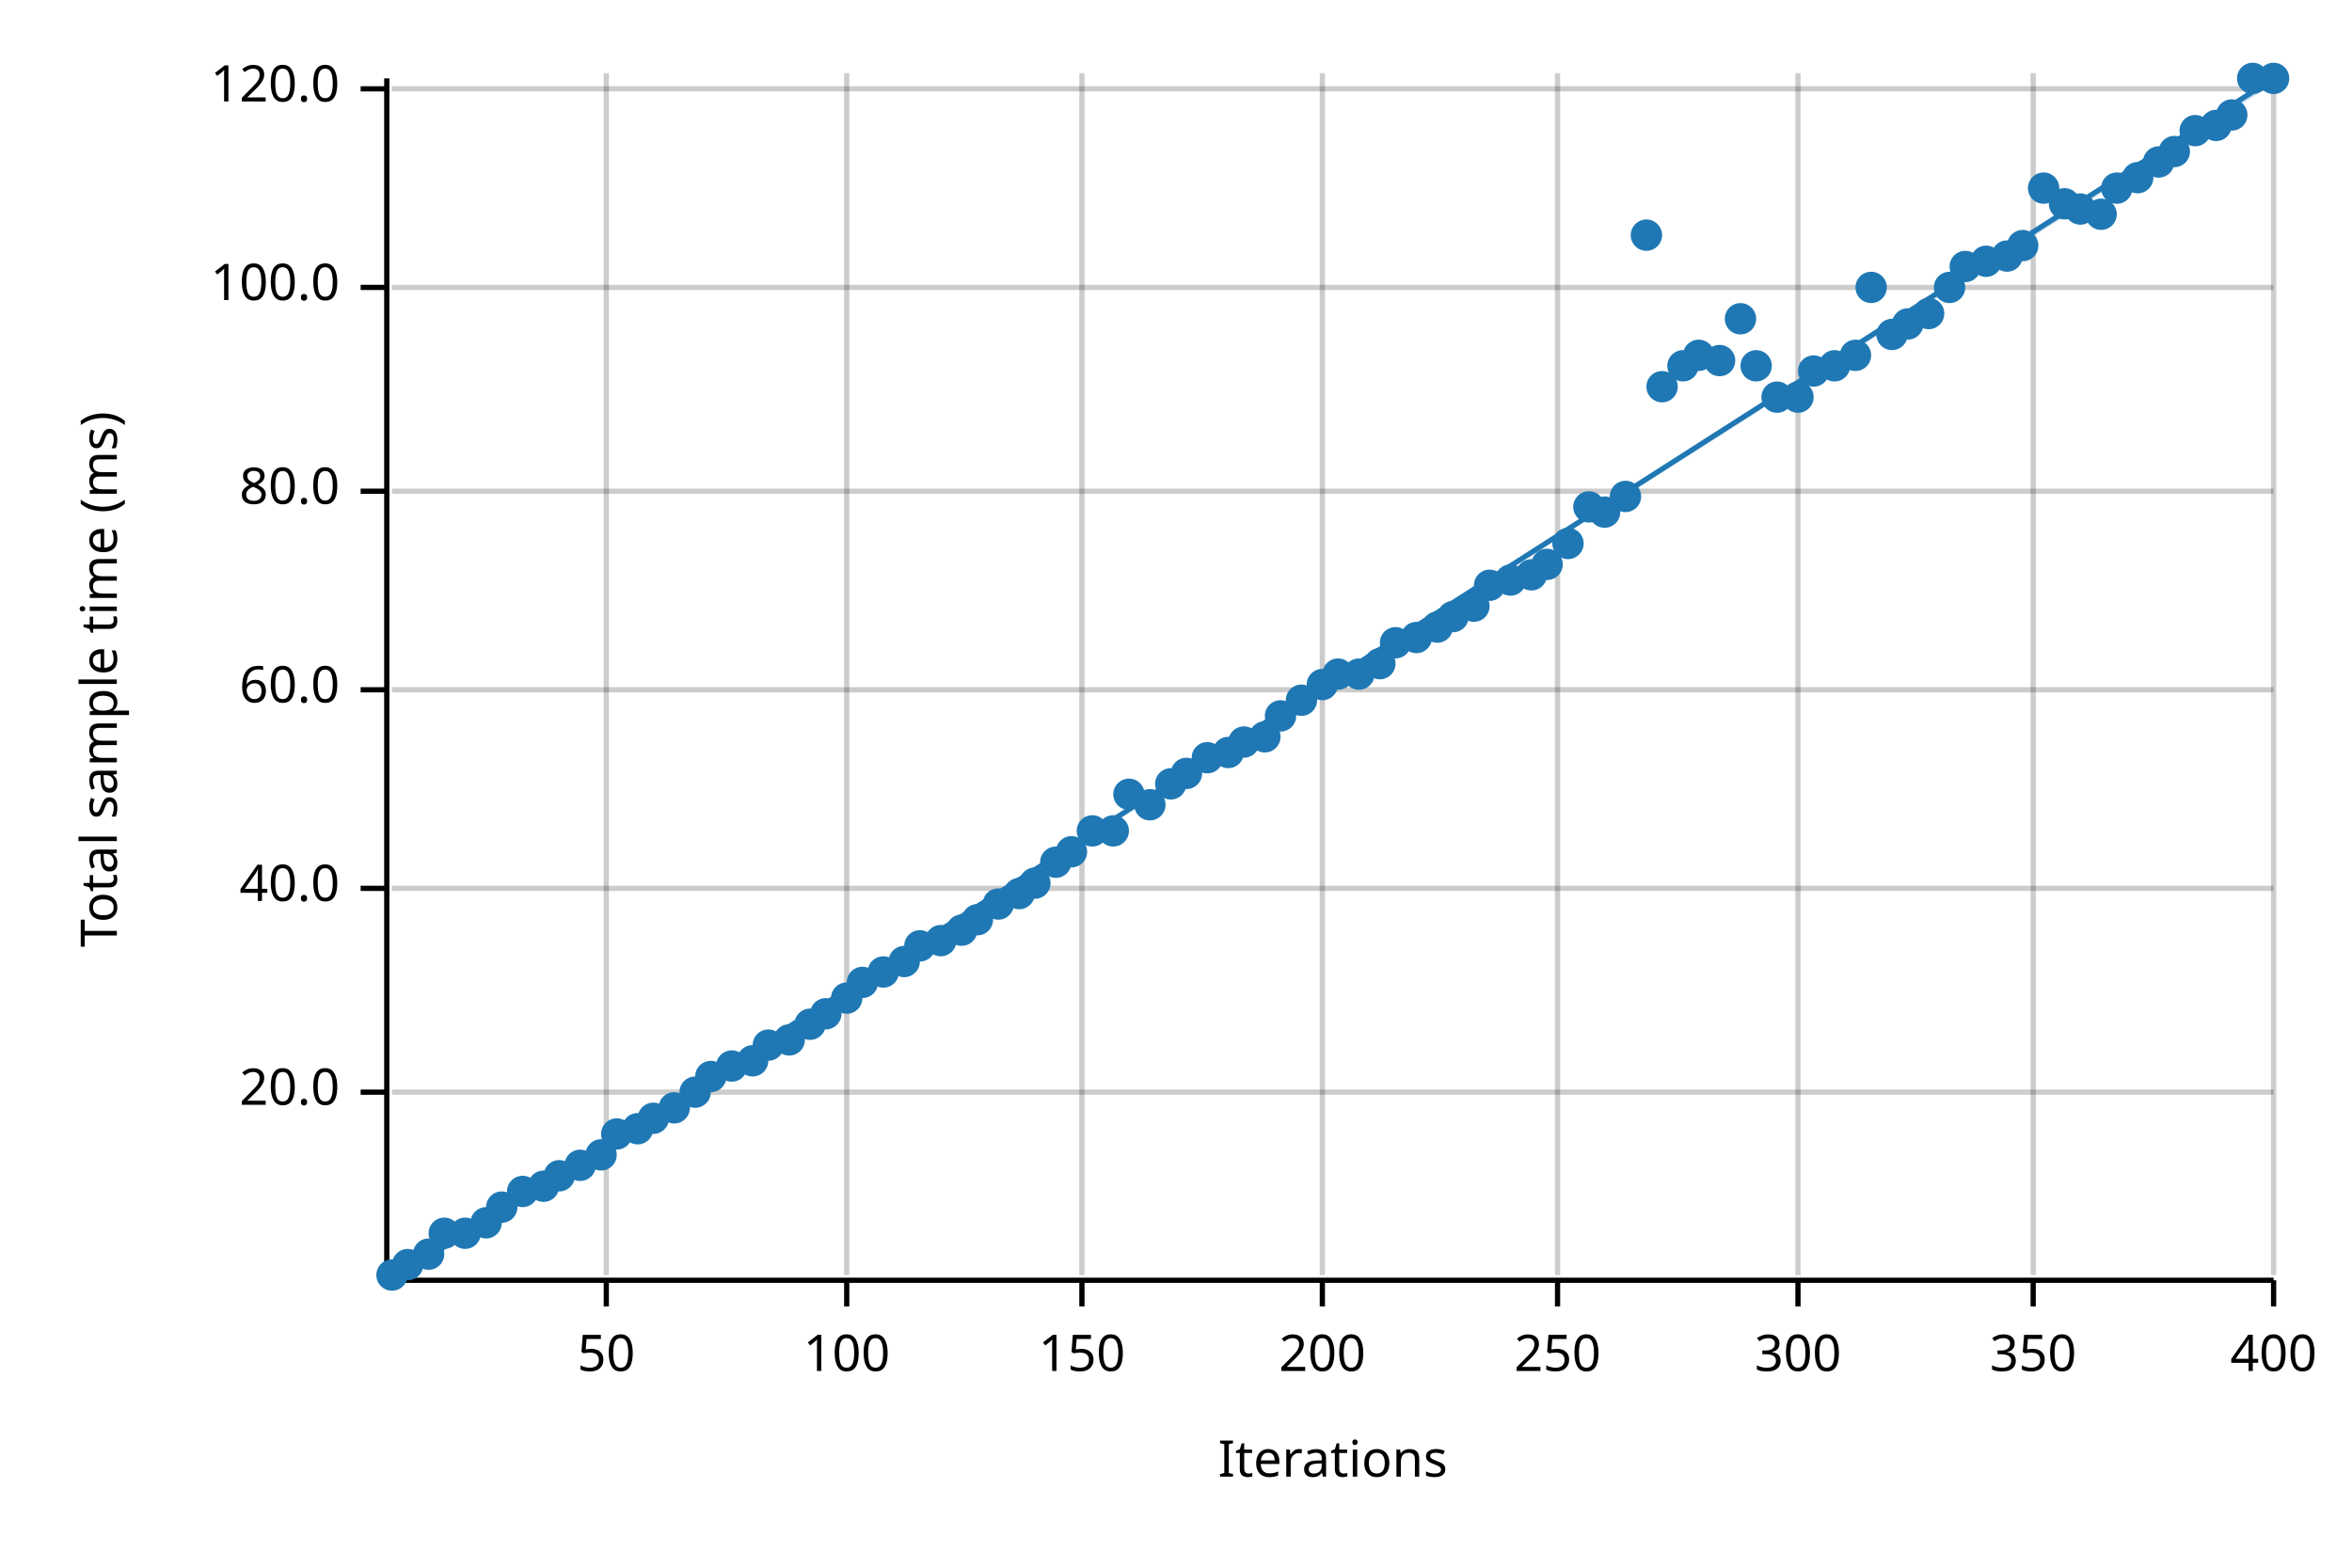
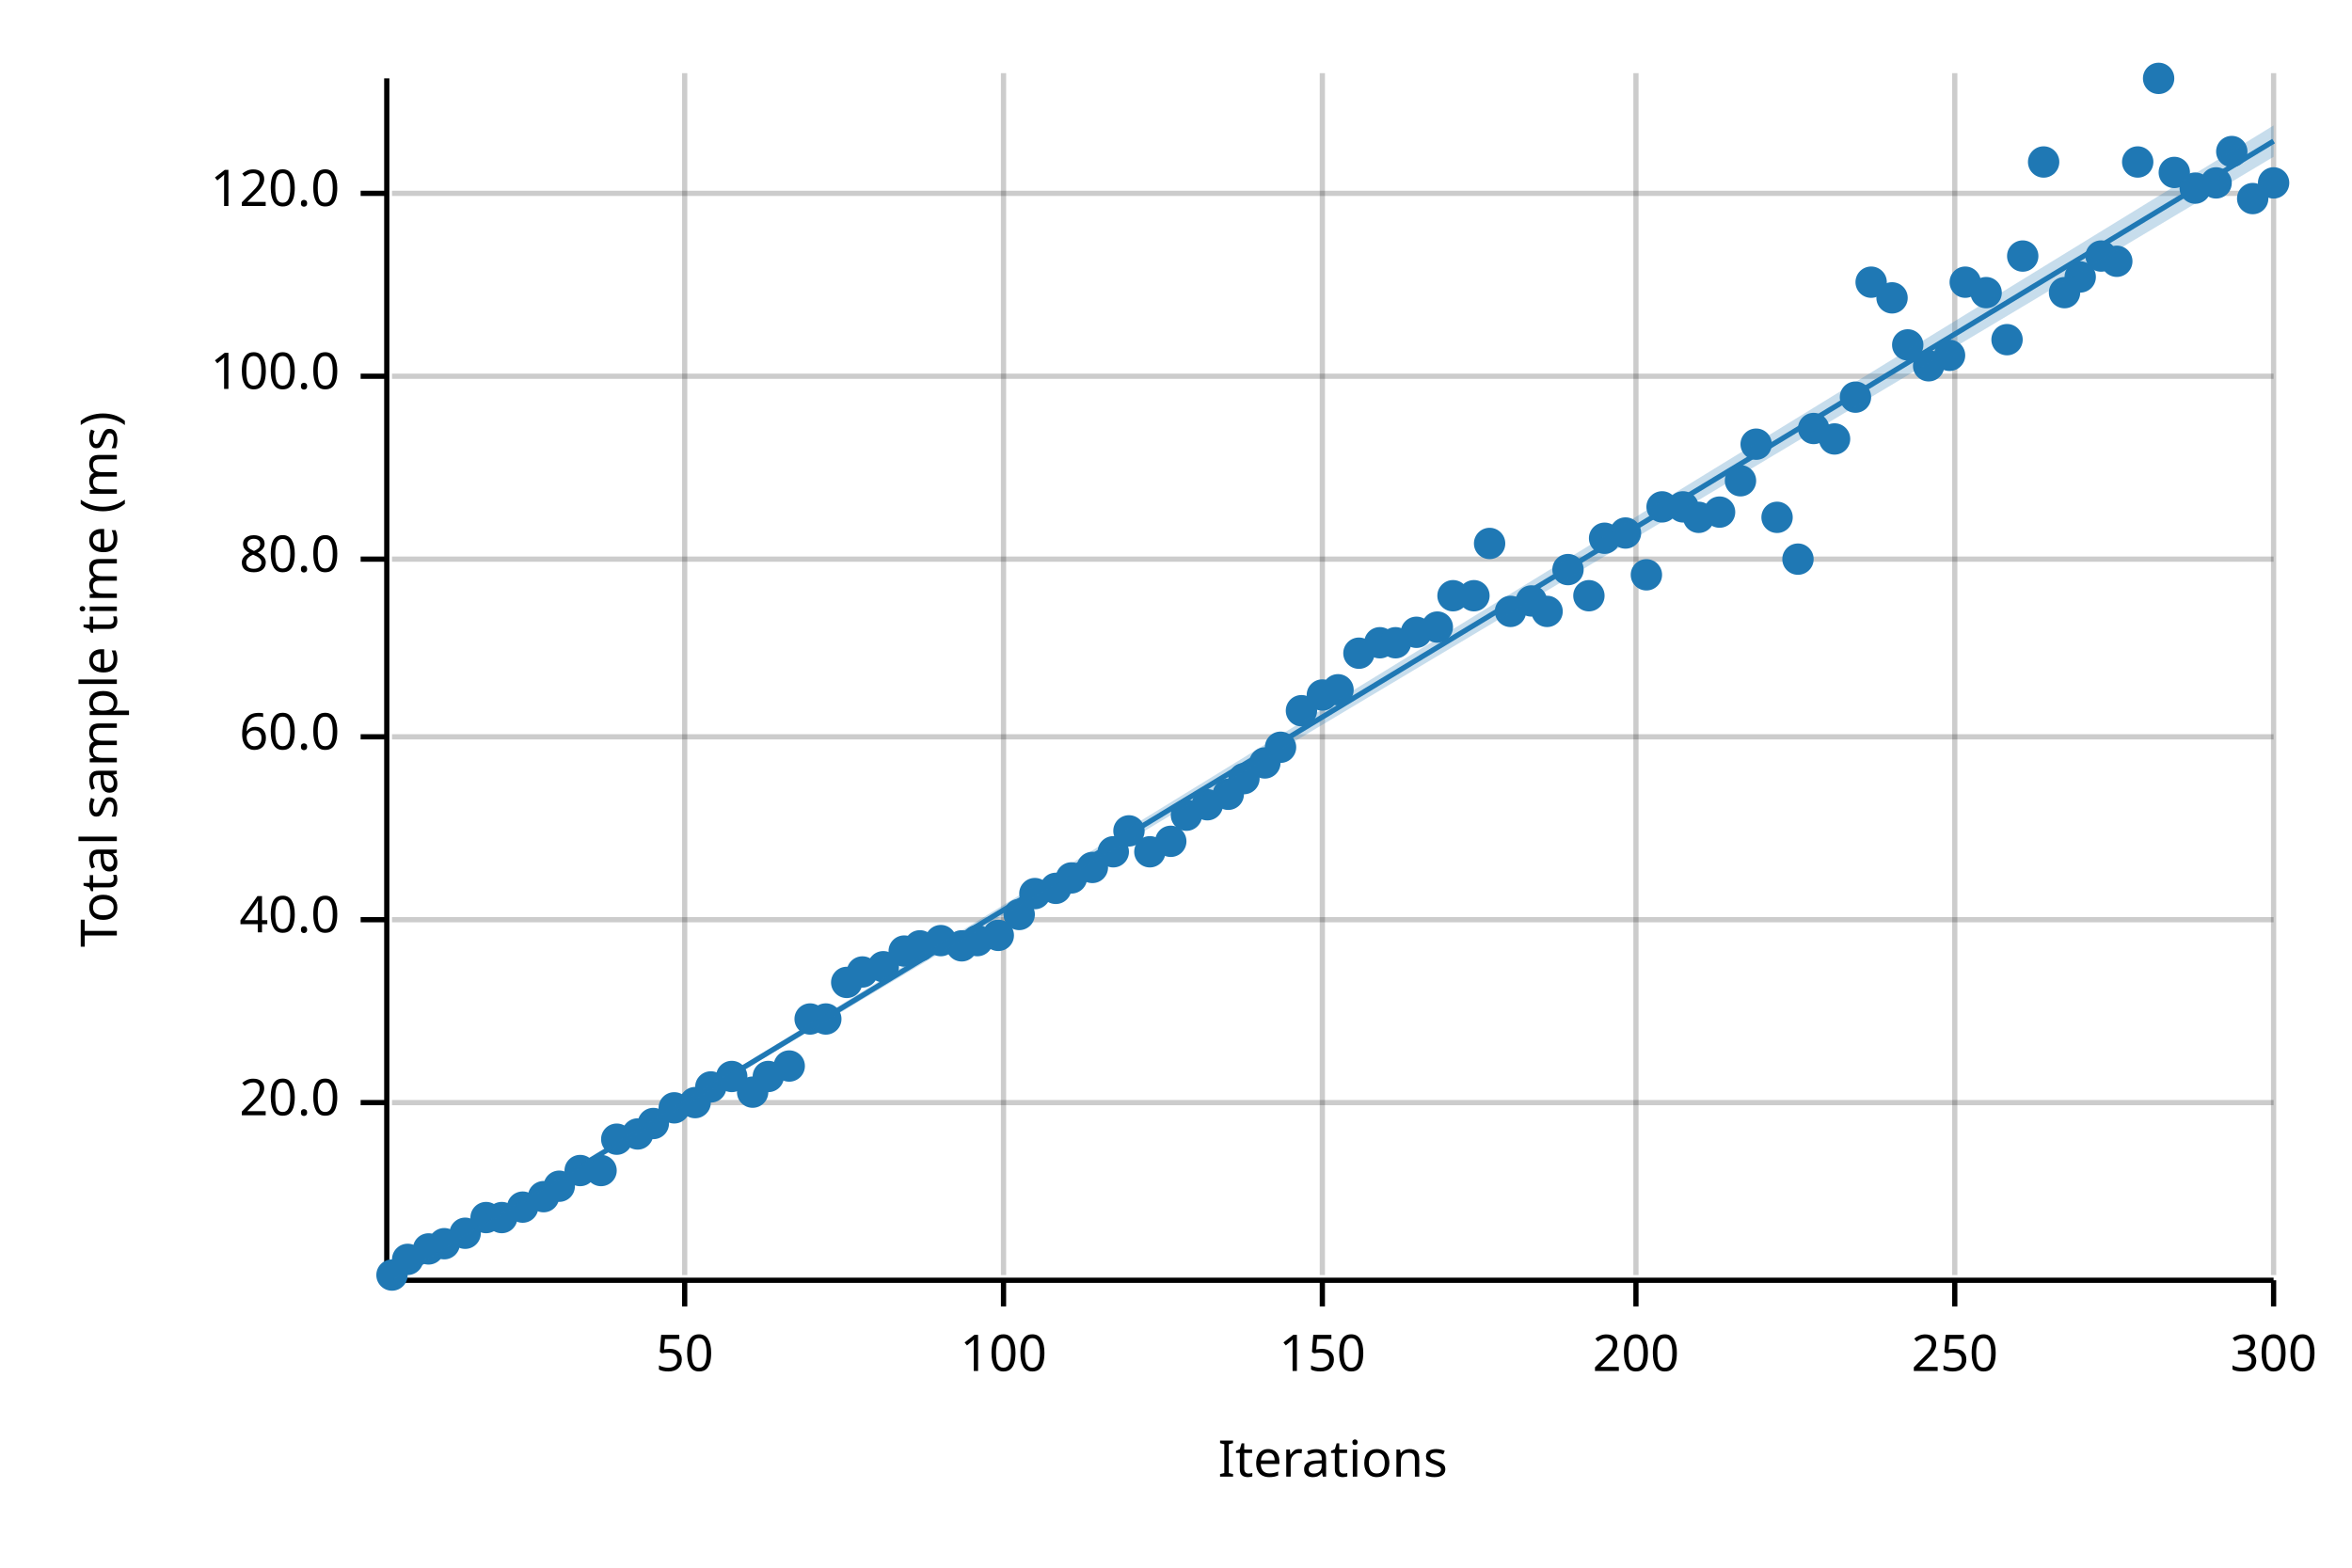
<svg xmlns="http://www.w3.org/2000/svg" width="450" height="300" viewBox="0 0 450 300">
  <text x="15" y="130" dy="0.76em" text-anchor="middle" font-family="sans-serif" font-size="9.677" opacity="1" fill="#000000" transform="rotate(270, 15, 130)">
Total sample time (ms)
</text>
  <text x="255" y="285" dy="-0.5ex" text-anchor="middle" font-family="sans-serif" font-size="9.677" opacity="1" fill="#000000">
Iterations
</text>
-   <line opacity="0.2" stroke="#000000" stroke-width="1" x1="116" y1="244" x2="116" y2="14" />
-   <line opacity="0.2" stroke="#000000" stroke-width="1" x1="162" y1="244" x2="162" y2="14" />
-   <line opacity="0.2" stroke="#000000" stroke-width="1" x1="207" y1="244" x2="207" y2="14" />
+   <line opacity="0.2" stroke="#000000" stroke-width="1" x1="131" y1="244" x2="131" y2="14" />
+   <line opacity="0.2" stroke="#000000" stroke-width="1" x1="192" y1="244" x2="192" y2="14" />
  <line opacity="0.2" stroke="#000000" stroke-width="1" x1="253" y1="244" x2="253" y2="14" />
-   <line opacity="0.2" stroke="#000000" stroke-width="1" x1="298" y1="244" x2="298" y2="14" />
-   <line opacity="0.2" stroke="#000000" stroke-width="1" x1="344" y1="244" x2="344" y2="14" />
-   <line opacity="0.2" stroke="#000000" stroke-width="1" x1="389" y1="244" x2="389" y2="14" />
+   <line opacity="0.2" stroke="#000000" stroke-width="1" x1="313" y1="244" x2="313" y2="14" />
+   <line opacity="0.2" stroke="#000000" stroke-width="1" x1="374" y1="244" x2="374" y2="14" />
  <line opacity="0.2" stroke="#000000" stroke-width="1" x1="435" y1="244" x2="435" y2="14" />
-   <line opacity="0.2" stroke="#000000" stroke-width="1" x1="75" y1="209" x2="435" y2="209" />
-   <line opacity="0.2" stroke="#000000" stroke-width="1" x1="75" y1="170" x2="435" y2="170" />
-   <line opacity="0.2" stroke="#000000" stroke-width="1" x1="75" y1="132" x2="435" y2="132" />
-   <line opacity="0.2" stroke="#000000" stroke-width="1" x1="75" y1="94" x2="435" y2="94" />
-   <line opacity="0.2" stroke="#000000" stroke-width="1" x1="75" y1="55" x2="435" y2="55" />
-   <line opacity="0.2" stroke="#000000" stroke-width="1" x1="75" y1="17" x2="435" y2="17" />
+   <line opacity="0.2" stroke="#000000" stroke-width="1" x1="75" y1="211" x2="435" y2="211" />
+   <line opacity="0.2" stroke="#000000" stroke-width="1" x1="75" y1="176" x2="435" y2="176" />
+   <line opacity="0.2" stroke="#000000" stroke-width="1" x1="75" y1="141" x2="435" y2="141" />
+   <line opacity="0.2" stroke="#000000" stroke-width="1" x1="75" y1="107" x2="435" y2="107" />
+   <line opacity="0.2" stroke="#000000" stroke-width="1" x1="75" y1="72" x2="435" y2="72" />
+   <line opacity="0.2" stroke="#000000" stroke-width="1" x1="75" y1="37" x2="435" y2="37" />
  <polyline fill="none" opacity="1" stroke="#000000" stroke-width="1" points="74,15 74,245 " />
-   <text x="65" y="209" dy="0.5ex" text-anchor="end" font-family="sans-serif" font-size="9.677" opacity="1" fill="#000000">
+   <text x="65" y="211" dy="0.5ex" text-anchor="end" font-family="sans-serif" font-size="9.677" opacity="1" fill="#000000">
20.0
</text>
-   <polyline fill="none" opacity="1" stroke="#000000" stroke-width="1" points="69,209 74,209 " />
-   <text x="65" y="170" dy="0.5ex" text-anchor="end" font-family="sans-serif" font-size="9.677" opacity="1" fill="#000000">
+   <polyline fill="none" opacity="1" stroke="#000000" stroke-width="1" points="69,211 74,211 " />
+   <text x="65" y="176" dy="0.5ex" text-anchor="end" font-family="sans-serif" font-size="9.677" opacity="1" fill="#000000">
40.0
</text>
-   <polyline fill="none" opacity="1" stroke="#000000" stroke-width="1" points="69,170 74,170 " />
-   <text x="65" y="132" dy="0.5ex" text-anchor="end" font-family="sans-serif" font-size="9.677" opacity="1" fill="#000000">
+   <polyline fill="none" opacity="1" stroke="#000000" stroke-width="1" points="69,176 74,176 " />
+   <text x="65" y="141" dy="0.5ex" text-anchor="end" font-family="sans-serif" font-size="9.677" opacity="1" fill="#000000">
60.0
</text>
-   <polyline fill="none" opacity="1" stroke="#000000" stroke-width="1" points="69,132 74,132 " />
-   <text x="65" y="94" dy="0.5ex" text-anchor="end" font-family="sans-serif" font-size="9.677" opacity="1" fill="#000000">
+   <polyline fill="none" opacity="1" stroke="#000000" stroke-width="1" points="69,141 74,141 " />
+   <text x="65" y="107" dy="0.5ex" text-anchor="end" font-family="sans-serif" font-size="9.677" opacity="1" fill="#000000">
80.0
</text>
-   <polyline fill="none" opacity="1" stroke="#000000" stroke-width="1" points="69,94 74,94 " />
-   <text x="65" y="55" dy="0.5ex" text-anchor="end" font-family="sans-serif" font-size="9.677" opacity="1" fill="#000000">
+   <polyline fill="none" opacity="1" stroke="#000000" stroke-width="1" points="69,107 74,107 " />
+   <text x="65" y="72" dy="0.5ex" text-anchor="end" font-family="sans-serif" font-size="9.677" opacity="1" fill="#000000">
100.0
</text>
-   <polyline fill="none" opacity="1" stroke="#000000" stroke-width="1" points="69,55 74,55 " />
-   <text x="65" y="17" dy="0.5ex" text-anchor="end" font-family="sans-serif" font-size="9.677" opacity="1" fill="#000000">
+   <polyline fill="none" opacity="1" stroke="#000000" stroke-width="1" points="69,72 74,72 " />
+   <text x="65" y="37" dy="0.5ex" text-anchor="end" font-family="sans-serif" font-size="9.677" opacity="1" fill="#000000">
120.0
</text>
-   <polyline fill="none" opacity="1" stroke="#000000" stroke-width="1" points="69,17 74,17 " />
+   <polyline fill="none" opacity="1" stroke="#000000" stroke-width="1" points="69,37 74,37 " />
  <polyline fill="none" opacity="1" stroke="#000000" stroke-width="1" points="75,245 435,245 " />
-   <text x="116" y="255" dy="0.76em" text-anchor="middle" font-family="sans-serif" font-size="9.677" opacity="1" fill="#000000">
+   <text x="131" y="255" dy="0.76em" text-anchor="middle" font-family="sans-serif" font-size="9.677" opacity="1" fill="#000000">
50
</text>
-   <polyline fill="none" opacity="1" stroke="#000000" stroke-width="1" points="116,245 116,250 " />
-   <text x="162" y="255" dy="0.76em" text-anchor="middle" font-family="sans-serif" font-size="9.677" opacity="1" fill="#000000">
+   <polyline fill="none" opacity="1" stroke="#000000" stroke-width="1" points="131,245 131,250 " />
+   <text x="192" y="255" dy="0.76em" text-anchor="middle" font-family="sans-serif" font-size="9.677" opacity="1" fill="#000000">
100
</text>
-   <polyline fill="none" opacity="1" stroke="#000000" stroke-width="1" points="162,245 162,250 " />
-   <text x="207" y="255" dy="0.76em" text-anchor="middle" font-family="sans-serif" font-size="9.677" opacity="1" fill="#000000">
+   <polyline fill="none" opacity="1" stroke="#000000" stroke-width="1" points="192,245 192,250 " />
+   <text x="253" y="255" dy="0.76em" text-anchor="middle" font-family="sans-serif" font-size="9.677" opacity="1" fill="#000000">
150
</text>
-   <polyline fill="none" opacity="1" stroke="#000000" stroke-width="1" points="207,245 207,250 " />
-   <text x="253" y="255" dy="0.76em" text-anchor="middle" font-family="sans-serif" font-size="9.677" opacity="1" fill="#000000">
+   <polyline fill="none" opacity="1" stroke="#000000" stroke-width="1" points="253,245 253,250 " />
+   <text x="313" y="255" dy="0.76em" text-anchor="middle" font-family="sans-serif" font-size="9.677" opacity="1" fill="#000000">
200
</text>
-   <polyline fill="none" opacity="1" stroke="#000000" stroke-width="1" points="253,245 253,250 " />
-   <text x="298" y="255" dy="0.76em" text-anchor="middle" font-family="sans-serif" font-size="9.677" opacity="1" fill="#000000">
+   <polyline fill="none" opacity="1" stroke="#000000" stroke-width="1" points="313,245 313,250 " />
+   <text x="374" y="255" dy="0.76em" text-anchor="middle" font-family="sans-serif" font-size="9.677" opacity="1" fill="#000000">
250
</text>
-   <polyline fill="none" opacity="1" stroke="#000000" stroke-width="1" points="298,245 298,250 " />
-   <text x="344" y="255" dy="0.76em" text-anchor="middle" font-family="sans-serif" font-size="9.677" opacity="1" fill="#000000">
+   <polyline fill="none" opacity="1" stroke="#000000" stroke-width="1" points="374,245 374,250 " />
+   <text x="435" y="255" dy="0.76em" text-anchor="middle" font-family="sans-serif" font-size="9.677" opacity="1" fill="#000000">
300
- </text>
-   <polyline fill="none" opacity="1" stroke="#000000" stroke-width="1" points="344,245 344,250 " />
-   <text x="389" y="255" dy="0.76em" text-anchor="middle" font-family="sans-serif" font-size="9.677" opacity="1" fill="#000000">
- 350
- </text>
-   <polyline fill="none" opacity="1" stroke="#000000" stroke-width="1" points="389,245 389,250 " />
-   <text x="435" y="255" dy="0.76em" text-anchor="middle" font-family="sans-serif" font-size="9.677" opacity="1" fill="#000000">
- 400
</text>
  <polyline fill="none" opacity="1" stroke="#000000" stroke-width="1" points="435,245 435,250 " />
  <circle cx="75" cy="244" r="3" opacity="1" fill="#1F78B4" stroke="none" stroke-width="1" />
-   <circle cx="78" cy="242" r="3" opacity="1" fill="#1F78B4" stroke="none" stroke-width="1" />
-   <circle cx="82" cy="240" r="3" opacity="1" fill="#1F78B4" stroke="none" stroke-width="1" />
-   <circle cx="85" cy="236" r="3" opacity="1" fill="#1F78B4" stroke="none" stroke-width="1" />
+   <circle cx="78" cy="241" r="3" opacity="1" fill="#1F78B4" stroke="none" stroke-width="1" />
+   <circle cx="82" cy="239" r="3" opacity="1" fill="#1F78B4" stroke="none" stroke-width="1" />
+   <circle cx="85" cy="238" r="3" opacity="1" fill="#1F78B4" stroke="none" stroke-width="1" />
  <circle cx="89" cy="236" r="3" opacity="1" fill="#1F78B4" stroke="none" stroke-width="1" />
-   <circle cx="93" cy="234" r="3" opacity="1" fill="#1F78B4" stroke="none" stroke-width="1" />
-   <circle cx="96" cy="231" r="3" opacity="1" fill="#1F78B4" stroke="none" stroke-width="1" />
-   <circle cx="100" cy="228" r="3" opacity="1" fill="#1F78B4" stroke="none" stroke-width="1" />
-   <circle cx="104" cy="227" r="3" opacity="1" fill="#1F78B4" stroke="none" stroke-width="1" />
-   <circle cx="107" cy="225" r="3" opacity="1" fill="#1F78B4" stroke="none" stroke-width="1" />
-   <circle cx="111" cy="223" r="3" opacity="1" fill="#1F78B4" stroke="none" stroke-width="1" />
-   <circle cx="115" cy="221" r="3" opacity="1" fill="#1F78B4" stroke="none" stroke-width="1" />
-   <circle cx="118" cy="217" r="3" opacity="1" fill="#1F78B4" stroke="none" stroke-width="1" />
-   <circle cx="122" cy="216" r="3" opacity="1" fill="#1F78B4" stroke="none" stroke-width="1" />
-   <circle cx="125" cy="214" r="3" opacity="1" fill="#1F78B4" stroke="none" stroke-width="1" />
+   <circle cx="93" cy="233" r="3" opacity="1" fill="#1F78B4" stroke="none" stroke-width="1" />
+   <circle cx="96" cy="233" r="3" opacity="1" fill="#1F78B4" stroke="none" stroke-width="1" />
+   <circle cx="100" cy="231" r="3" opacity="1" fill="#1F78B4" stroke="none" stroke-width="1" />
+   <circle cx="104" cy="229" r="3" opacity="1" fill="#1F78B4" stroke="none" stroke-width="1" />
+   <circle cx="107" cy="227" r="3" opacity="1" fill="#1F78B4" stroke="none" stroke-width="1" />
+   <circle cx="111" cy="224" r="3" opacity="1" fill="#1F78B4" stroke="none" stroke-width="1" />
+   <circle cx="115" cy="224" r="3" opacity="1" fill="#1F78B4" stroke="none" stroke-width="1" />
+   <circle cx="118" cy="218" r="3" opacity="1" fill="#1F78B4" stroke="none" stroke-width="1" />
+   <circle cx="122" cy="217" r="3" opacity="1" fill="#1F78B4" stroke="none" stroke-width="1" />
+   <circle cx="125" cy="215" r="3" opacity="1" fill="#1F78B4" stroke="none" stroke-width="1" />
  <circle cx="129" cy="212" r="3" opacity="1" fill="#1F78B4" stroke="none" stroke-width="1" />
-   <circle cx="133" cy="209" r="3" opacity="1" fill="#1F78B4" stroke="none" stroke-width="1" />
-   <circle cx="136" cy="206" r="3" opacity="1" fill="#1F78B4" stroke="none" stroke-width="1" />
-   <circle cx="140" cy="204" r="3" opacity="1" fill="#1F78B4" stroke="none" stroke-width="1" />
-   <circle cx="144" cy="203" r="3" opacity="1" fill="#1F78B4" stroke="none" stroke-width="1" />
-   <circle cx="147" cy="200" r="3" opacity="1" fill="#1F78B4" stroke="none" stroke-width="1" />
-   <circle cx="151" cy="199" r="3" opacity="1" fill="#1F78B4" stroke="none" stroke-width="1" />
-   <circle cx="155" cy="196" r="3" opacity="1" fill="#1F78B4" stroke="none" stroke-width="1" />
-   <circle cx="158" cy="194" r="3" opacity="1" fill="#1F78B4" stroke="none" stroke-width="1" />
-   <circle cx="162" cy="191" r="3" opacity="1" fill="#1F78B4" stroke="none" stroke-width="1" />
-   <circle cx="165" cy="188" r="3" opacity="1" fill="#1F78B4" stroke="none" stroke-width="1" />
-   <circle cx="169" cy="186" r="3" opacity="1" fill="#1F78B4" stroke="none" stroke-width="1" />
-   <circle cx="173" cy="184" r="3" opacity="1" fill="#1F78B4" stroke="none" stroke-width="1" />
+   <circle cx="133" cy="211" r="3" opacity="1" fill="#1F78B4" stroke="none" stroke-width="1" />
+   <circle cx="136" cy="208" r="3" opacity="1" fill="#1F78B4" stroke="none" stroke-width="1" />
+   <circle cx="140" cy="206" r="3" opacity="1" fill="#1F78B4" stroke="none" stroke-width="1" />
+   <circle cx="144" cy="209" r="3" opacity="1" fill="#1F78B4" stroke="none" stroke-width="1" />
+   <circle cx="147" cy="206" r="3" opacity="1" fill="#1F78B4" stroke="none" stroke-width="1" />
+   <circle cx="151" cy="204" r="3" opacity="1" fill="#1F78B4" stroke="none" stroke-width="1" />
+   <circle cx="155" cy="195" r="3" opacity="1" fill="#1F78B4" stroke="none" stroke-width="1" />
+   <circle cx="158" cy="195" r="3" opacity="1" fill="#1F78B4" stroke="none" stroke-width="1" />
+   <circle cx="162" cy="188" r="3" opacity="1" fill="#1F78B4" stroke="none" stroke-width="1" />
+   <circle cx="165" cy="186" r="3" opacity="1" fill="#1F78B4" stroke="none" stroke-width="1" />
+   <circle cx="169" cy="185" r="3" opacity="1" fill="#1F78B4" stroke="none" stroke-width="1" />
+   <circle cx="173" cy="182" r="3" opacity="1" fill="#1F78B4" stroke="none" stroke-width="1" />
  <circle cx="176" cy="181" r="3" opacity="1" fill="#1F78B4" stroke="none" stroke-width="1" />
  <circle cx="180" cy="180" r="3" opacity="1" fill="#1F78B4" stroke="none" stroke-width="1" />
-   <circle cx="184" cy="178" r="3" opacity="1" fill="#1F78B4" stroke="none" stroke-width="1" />
-   <circle cx="187" cy="176" r="3" opacity="1" fill="#1F78B4" stroke="none" stroke-width="1" />
-   <circle cx="191" cy="173" r="3" opacity="1" fill="#1F78B4" stroke="none" stroke-width="1" />
-   <circle cx="195" cy="171" r="3" opacity="1" fill="#1F78B4" stroke="none" stroke-width="1" />
-   <circle cx="198" cy="169" r="3" opacity="1" fill="#1F78B4" stroke="none" stroke-width="1" />
-   <circle cx="202" cy="165" r="3" opacity="1" fill="#1F78B4" stroke="none" stroke-width="1" />
-   <circle cx="205" cy="163" r="3" opacity="1" fill="#1F78B4" stroke="none" stroke-width="1" />
-   <circle cx="209" cy="159" r="3" opacity="1" fill="#1F78B4" stroke="none" stroke-width="1" />
-   <circle cx="213" cy="159" r="3" opacity="1" fill="#1F78B4" stroke="none" stroke-width="1" />
-   <circle cx="216" cy="152" r="3" opacity="1" fill="#1F78B4" stroke="none" stroke-width="1" />
-   <circle cx="220" cy="154" r="3" opacity="1" fill="#1F78B4" stroke="none" stroke-width="1" />
-   <circle cx="224" cy="150" r="3" opacity="1" fill="#1F78B4" stroke="none" stroke-width="1" />
-   <circle cx="227" cy="148" r="3" opacity="1" fill="#1F78B4" stroke="none" stroke-width="1" />
-   <circle cx="231" cy="145" r="3" opacity="1" fill="#1F78B4" stroke="none" stroke-width="1" />
-   <circle cx="235" cy="144" r="3" opacity="1" fill="#1F78B4" stroke="none" stroke-width="1" />
-   <circle cx="238" cy="142" r="3" opacity="1" fill="#1F78B4" stroke="none" stroke-width="1" />
-   <circle cx="242" cy="141" r="3" opacity="1" fill="#1F78B4" stroke="none" stroke-width="1" />
-   <circle cx="245" cy="137" r="3" opacity="1" fill="#1F78B4" stroke="none" stroke-width="1" />
-   <circle cx="249" cy="134" r="3" opacity="1" fill="#1F78B4" stroke="none" stroke-width="1" />
-   <circle cx="253" cy="131" r="3" opacity="1" fill="#1F78B4" stroke="none" stroke-width="1" />
-   <circle cx="256" cy="129" r="3" opacity="1" fill="#1F78B4" stroke="none" stroke-width="1" />
-   <circle cx="260" cy="129" r="3" opacity="1" fill="#1F78B4" stroke="none" stroke-width="1" />
-   <circle cx="264" cy="127" r="3" opacity="1" fill="#1F78B4" stroke="none" stroke-width="1" />
+   <circle cx="184" cy="181" r="3" opacity="1" fill="#1F78B4" stroke="none" stroke-width="1" />
+   <circle cx="187" cy="180" r="3" opacity="1" fill="#1F78B4" stroke="none" stroke-width="1" />
+   <circle cx="191" cy="179" r="3" opacity="1" fill="#1F78B4" stroke="none" stroke-width="1" />
+   <circle cx="195" cy="175" r="3" opacity="1" fill="#1F78B4" stroke="none" stroke-width="1" />
+   <circle cx="198" cy="171" r="3" opacity="1" fill="#1F78B4" stroke="none" stroke-width="1" />
+   <circle cx="202" cy="170" r="3" opacity="1" fill="#1F78B4" stroke="none" stroke-width="1" />
+   <circle cx="205" cy="168" r="3" opacity="1" fill="#1F78B4" stroke="none" stroke-width="1" />
+   <circle cx="209" cy="166" r="3" opacity="1" fill="#1F78B4" stroke="none" stroke-width="1" />
+   <circle cx="213" cy="163" r="3" opacity="1" fill="#1F78B4" stroke="none" stroke-width="1" />
+   <circle cx="216" cy="159" r="3" opacity="1" fill="#1F78B4" stroke="none" stroke-width="1" />
+   <circle cx="220" cy="163" r="3" opacity="1" fill="#1F78B4" stroke="none" stroke-width="1" />
+   <circle cx="224" cy="161" r="3" opacity="1" fill="#1F78B4" stroke="none" stroke-width="1" />
+   <circle cx="227" cy="156" r="3" opacity="1" fill="#1F78B4" stroke="none" stroke-width="1" />
+   <circle cx="231" cy="154" r="3" opacity="1" fill="#1F78B4" stroke="none" stroke-width="1" />
+   <circle cx="235" cy="152" r="3" opacity="1" fill="#1F78B4" stroke="none" stroke-width="1" />
+   <circle cx="238" cy="149" r="3" opacity="1" fill="#1F78B4" stroke="none" stroke-width="1" />
+   <circle cx="242" cy="146" r="3" opacity="1" fill="#1F78B4" stroke="none" stroke-width="1" />
+   <circle cx="245" cy="143" r="3" opacity="1" fill="#1F78B4" stroke="none" stroke-width="1" />
+   <circle cx="249" cy="136" r="3" opacity="1" fill="#1F78B4" stroke="none" stroke-width="1" />
+   <circle cx="253" cy="133" r="3" opacity="1" fill="#1F78B4" stroke="none" stroke-width="1" />
+   <circle cx="256" cy="132" r="3" opacity="1" fill="#1F78B4" stroke="none" stroke-width="1" />
+   <circle cx="260" cy="125" r="3" opacity="1" fill="#1F78B4" stroke="none" stroke-width="1" />
+   <circle cx="264" cy="123" r="3" opacity="1" fill="#1F78B4" stroke="none" stroke-width="1" />
  <circle cx="267" cy="123" r="3" opacity="1" fill="#1F78B4" stroke="none" stroke-width="1" />
-   <circle cx="271" cy="122" r="3" opacity="1" fill="#1F78B4" stroke="none" stroke-width="1" />
+   <circle cx="271" cy="121" r="3" opacity="1" fill="#1F78B4" stroke="none" stroke-width="1" />
  <circle cx="275" cy="120" r="3" opacity="1" fill="#1F78B4" stroke="none" stroke-width="1" />
-   <circle cx="278" cy="118" r="3" opacity="1" fill="#1F78B4" stroke="none" stroke-width="1" />
-   <circle cx="282" cy="116" r="3" opacity="1" fill="#1F78B4" stroke="none" stroke-width="1" />
-   <circle cx="285" cy="112" r="3" opacity="1" fill="#1F78B4" stroke="none" stroke-width="1" />
-   <circle cx="289" cy="111" r="3" opacity="1" fill="#1F78B4" stroke="none" stroke-width="1" />
-   <circle cx="293" cy="110" r="3" opacity="1" fill="#1F78B4" stroke="none" stroke-width="1" />
-   <circle cx="296" cy="108" r="3" opacity="1" fill="#1F78B4" stroke="none" stroke-width="1" />
-   <circle cx="300" cy="104" r="3" opacity="1" fill="#1F78B4" stroke="none" stroke-width="1" />
-   <circle cx="304" cy="97" r="3" opacity="1" fill="#1F78B4" stroke="none" stroke-width="1" />
-   <circle cx="307" cy="98" r="3" opacity="1" fill="#1F78B4" stroke="none" stroke-width="1" />
-   <circle cx="311" cy="95" r="3" opacity="1" fill="#1F78B4" stroke="none" stroke-width="1" />
-   <circle cx="315" cy="45" r="3" opacity="1" fill="#1F78B4" stroke="none" stroke-width="1" />
-   <circle cx="318" cy="74" r="3" opacity="1" fill="#1F78B4" stroke="none" stroke-width="1" />
-   <circle cx="322" cy="70" r="3" opacity="1" fill="#1F78B4" stroke="none" stroke-width="1" />
-   <circle cx="325" cy="68" r="3" opacity="1" fill="#1F78B4" stroke="none" stroke-width="1" />
-   <circle cx="329" cy="69" r="3" opacity="1" fill="#1F78B4" stroke="none" stroke-width="1" />
-   <circle cx="333" cy="61" r="3" opacity="1" fill="#1F78B4" stroke="none" stroke-width="1" />
-   <circle cx="336" cy="70" r="3" opacity="1" fill="#1F78B4" stroke="none" stroke-width="1" />
-   <circle cx="340" cy="76" r="3" opacity="1" fill="#1F78B4" stroke="none" stroke-width="1" />
-   <circle cx="344" cy="76" r="3" opacity="1" fill="#1F78B4" stroke="none" stroke-width="1" />
-   <circle cx="347" cy="71" r="3" opacity="1" fill="#1F78B4" stroke="none" stroke-width="1" />
-   <circle cx="351" cy="70" r="3" opacity="1" fill="#1F78B4" stroke="none" stroke-width="1" />
-   <circle cx="355" cy="68" r="3" opacity="1" fill="#1F78B4" stroke="none" stroke-width="1" />
-   <circle cx="358" cy="55" r="3" opacity="1" fill="#1F78B4" stroke="none" stroke-width="1" />
-   <circle cx="362" cy="64" r="3" opacity="1" fill="#1F78B4" stroke="none" stroke-width="1" />
-   <circle cx="365" cy="62" r="3" opacity="1" fill="#1F78B4" stroke="none" stroke-width="1" />
-   <circle cx="369" cy="60" r="3" opacity="1" fill="#1F78B4" stroke="none" stroke-width="1" />
-   <circle cx="373" cy="55" r="3" opacity="1" fill="#1F78B4" stroke="none" stroke-width="1" />
-   <circle cx="376" cy="51" r="3" opacity="1" fill="#1F78B4" stroke="none" stroke-width="1" />
-   <circle cx="380" cy="50" r="3" opacity="1" fill="#1F78B4" stroke="none" stroke-width="1" />
-   <circle cx="384" cy="49" r="3" opacity="1" fill="#1F78B4" stroke="none" stroke-width="1" />
-   <circle cx="387" cy="47" r="3" opacity="1" fill="#1F78B4" stroke="none" stroke-width="1" />
-   <circle cx="391" cy="36" r="3" opacity="1" fill="#1F78B4" stroke="none" stroke-width="1" />
-   <circle cx="395" cy="39" r="3" opacity="1" fill="#1F78B4" stroke="none" stroke-width="1" />
-   <circle cx="398" cy="40" r="3" opacity="1" fill="#1F78B4" stroke="none" stroke-width="1" />
-   <circle cx="402" cy="41" r="3" opacity="1" fill="#1F78B4" stroke="none" stroke-width="1" />
-   <circle cx="405" cy="36" r="3" opacity="1" fill="#1F78B4" stroke="none" stroke-width="1" />
-   <circle cx="409" cy="34" r="3" opacity="1" fill="#1F78B4" stroke="none" stroke-width="1" />
-   <circle cx="413" cy="31" r="3" opacity="1" fill="#1F78B4" stroke="none" stroke-width="1" />
-   <circle cx="416" cy="29" r="3" opacity="1" fill="#1F78B4" stroke="none" stroke-width="1" />
-   <circle cx="420" cy="25" r="3" opacity="1" fill="#1F78B4" stroke="none" stroke-width="1" />
-   <circle cx="424" cy="24" r="3" opacity="1" fill="#1F78B4" stroke="none" stroke-width="1" />
-   <circle cx="427" cy="22" r="3" opacity="1" fill="#1F78B4" stroke="none" stroke-width="1" />
-   <circle cx="431" cy="15" r="3" opacity="1" fill="#1F78B4" stroke="none" stroke-width="1" />
-   <circle cx="435" cy="15" r="3" opacity="1" fill="#1F78B4" stroke="none" stroke-width="1" />
-   <polyline fill="none" opacity="1" stroke="#1F78B4" stroke-width="1" points="75,245 435,15 " />
-   <polygon opacity="0.25" fill="#1F78B4" points="75,245 435,16 435,15 " />
+   <circle cx="278" cy="114" r="3" opacity="1" fill="#1F78B4" stroke="none" stroke-width="1" />
+   <circle cx="282" cy="114" r="3" opacity="1" fill="#1F78B4" stroke="none" stroke-width="1" />
+   <circle cx="285" cy="104" r="3" opacity="1" fill="#1F78B4" stroke="none" stroke-width="1" />
+   <circle cx="289" cy="117" r="3" opacity="1" fill="#1F78B4" stroke="none" stroke-width="1" />
+   <circle cx="293" cy="115" r="3" opacity="1" fill="#1F78B4" stroke="none" stroke-width="1" />
+   <circle cx="296" cy="117" r="3" opacity="1" fill="#1F78B4" stroke="none" stroke-width="1" />
+   <circle cx="300" cy="109" r="3" opacity="1" fill="#1F78B4" stroke="none" stroke-width="1" />
+   <circle cx="304" cy="114" r="3" opacity="1" fill="#1F78B4" stroke="none" stroke-width="1" />
+   <circle cx="307" cy="103" r="3" opacity="1" fill="#1F78B4" stroke="none" stroke-width="1" />
+   <circle cx="311" cy="102" r="3" opacity="1" fill="#1F78B4" stroke="none" stroke-width="1" />
+   <circle cx="315" cy="110" r="3" opacity="1" fill="#1F78B4" stroke="none" stroke-width="1" />
+   <circle cx="318" cy="97" r="3" opacity="1" fill="#1F78B4" stroke="none" stroke-width="1" />
+   <circle cx="322" cy="97" r="3" opacity="1" fill="#1F78B4" stroke="none" stroke-width="1" />
+   <circle cx="325" cy="99" r="3" opacity="1" fill="#1F78B4" stroke="none" stroke-width="1" />
+   <circle cx="329" cy="98" r="3" opacity="1" fill="#1F78B4" stroke="none" stroke-width="1" />
+   <circle cx="333" cy="92" r="3" opacity="1" fill="#1F78B4" stroke="none" stroke-width="1" />
+   <circle cx="336" cy="85" r="3" opacity="1" fill="#1F78B4" stroke="none" stroke-width="1" />
+   <circle cx="340" cy="99" r="3" opacity="1" fill="#1F78B4" stroke="none" stroke-width="1" />
+   <circle cx="344" cy="107" r="3" opacity="1" fill="#1F78B4" stroke="none" stroke-width="1" />
+   <circle cx="347" cy="82" r="3" opacity="1" fill="#1F78B4" stroke="none" stroke-width="1" />
+   <circle cx="351" cy="84" r="3" opacity="1" fill="#1F78B4" stroke="none" stroke-width="1" />
+   <circle cx="355" cy="76" r="3" opacity="1" fill="#1F78B4" stroke="none" stroke-width="1" />
+   <circle cx="358" cy="54" r="3" opacity="1" fill="#1F78B4" stroke="none" stroke-width="1" />
+   <circle cx="362" cy="57" r="3" opacity="1" fill="#1F78B4" stroke="none" stroke-width="1" />
+   <circle cx="365" cy="66" r="3" opacity="1" fill="#1F78B4" stroke="none" stroke-width="1" />
+   <circle cx="369" cy="70" r="3" opacity="1" fill="#1F78B4" stroke="none" stroke-width="1" />
+   <circle cx="373" cy="68" r="3" opacity="1" fill="#1F78B4" stroke="none" stroke-width="1" />
+   <circle cx="376" cy="54" r="3" opacity="1" fill="#1F78B4" stroke="none" stroke-width="1" />
+   <circle cx="380" cy="56" r="3" opacity="1" fill="#1F78B4" stroke="none" stroke-width="1" />
+   <circle cx="384" cy="65" r="3" opacity="1" fill="#1F78B4" stroke="none" stroke-width="1" />
+   <circle cx="387" cy="49" r="3" opacity="1" fill="#1F78B4" stroke="none" stroke-width="1" />
+   <circle cx="391" cy="31" r="3" opacity="1" fill="#1F78B4" stroke="none" stroke-width="1" />
+   <circle cx="395" cy="56" r="3" opacity="1" fill="#1F78B4" stroke="none" stroke-width="1" />
+   <circle cx="398" cy="53" r="3" opacity="1" fill="#1F78B4" stroke="none" stroke-width="1" />
+   <circle cx="402" cy="49" r="3" opacity="1" fill="#1F78B4" stroke="none" stroke-width="1" />
+   <circle cx="405" cy="50" r="3" opacity="1" fill="#1F78B4" stroke="none" stroke-width="1" />
+   <circle cx="409" cy="31" r="3" opacity="1" fill="#1F78B4" stroke="none" stroke-width="1" />
+   <circle cx="413" cy="15" r="3" opacity="1" fill="#1F78B4" stroke="none" stroke-width="1" />
+   <circle cx="416" cy="33" r="3" opacity="1" fill="#1F78B4" stroke="none" stroke-width="1" />
+   <circle cx="420" cy="36" r="3" opacity="1" fill="#1F78B4" stroke="none" stroke-width="1" />
+   <circle cx="424" cy="35" r="3" opacity="1" fill="#1F78B4" stroke="none" stroke-width="1" />
+   <circle cx="427" cy="29" r="3" opacity="1" fill="#1F78B4" stroke="none" stroke-width="1" />
+   <circle cx="431" cy="38" r="3" opacity="1" fill="#1F78B4" stroke="none" stroke-width="1" />
+   <circle cx="435" cy="35" r="3" opacity="1" fill="#1F78B4" stroke="none" stroke-width="1" />
+   <polyline fill="none" opacity="1" stroke="#1F78B4" stroke-width="1" points="75,245 435,27 " />
+   <polygon opacity="0.25" fill="#1F78B4" points="75,245 435,30 435,24 " />
</svg>
